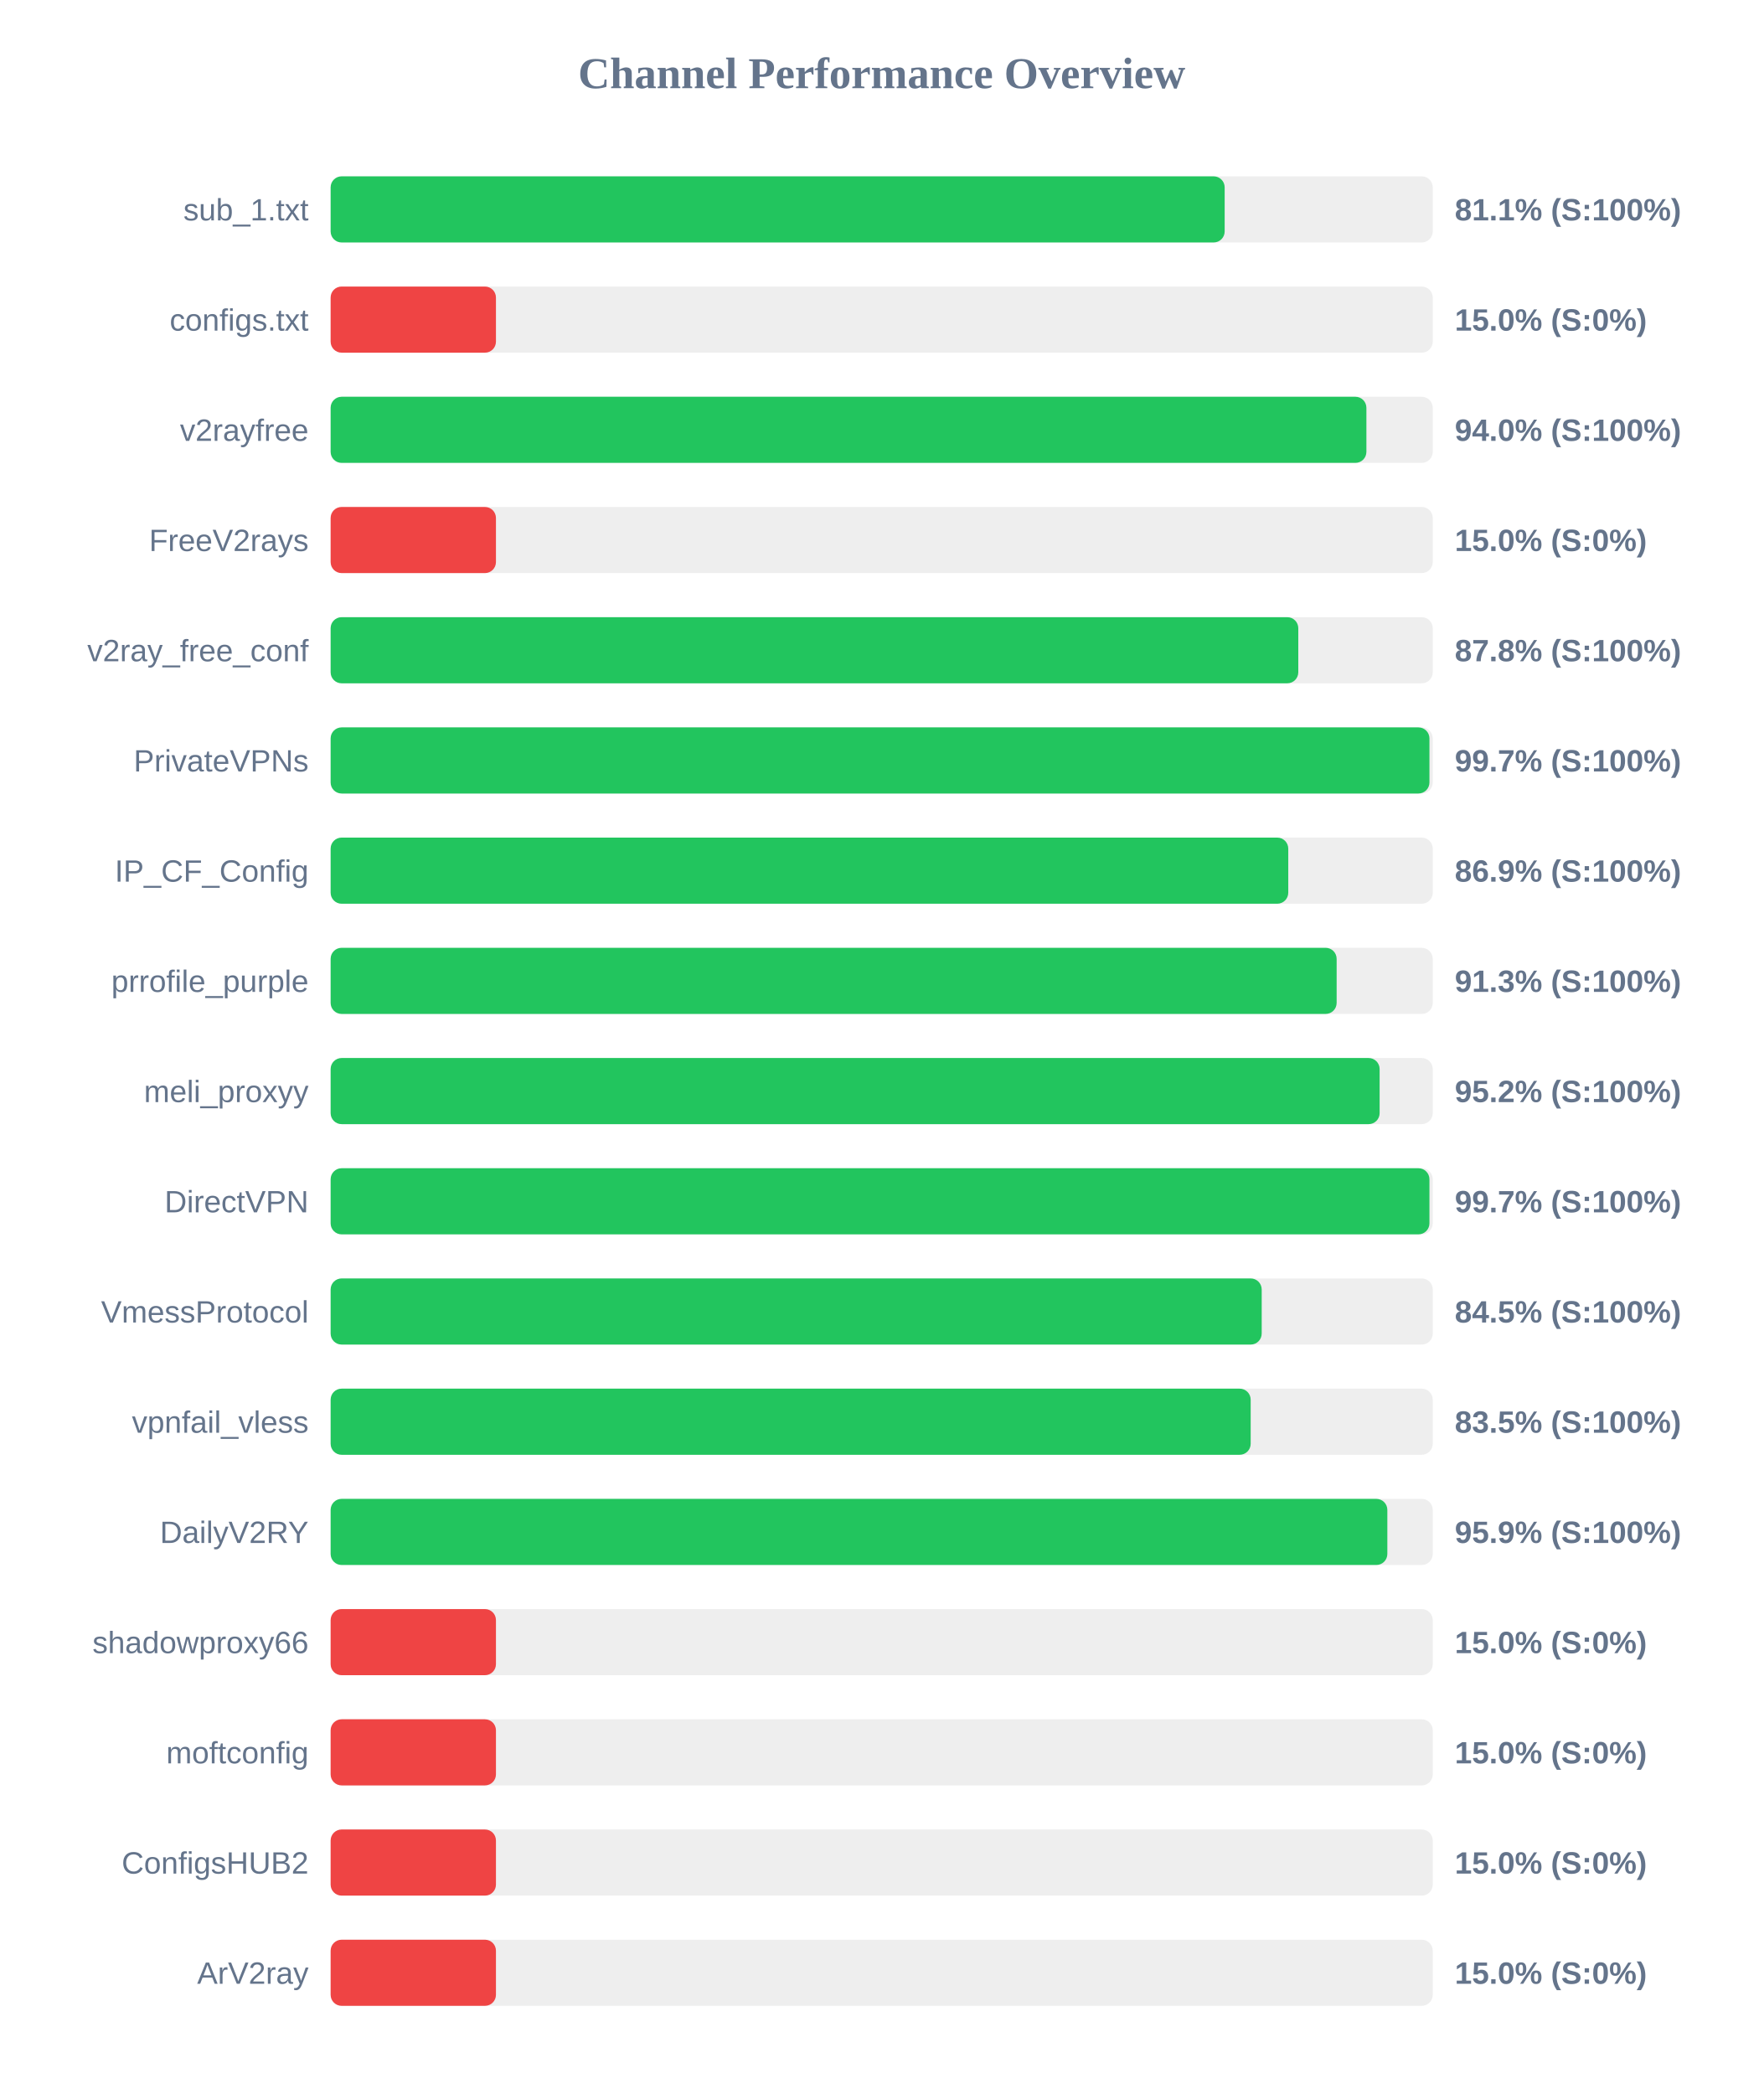
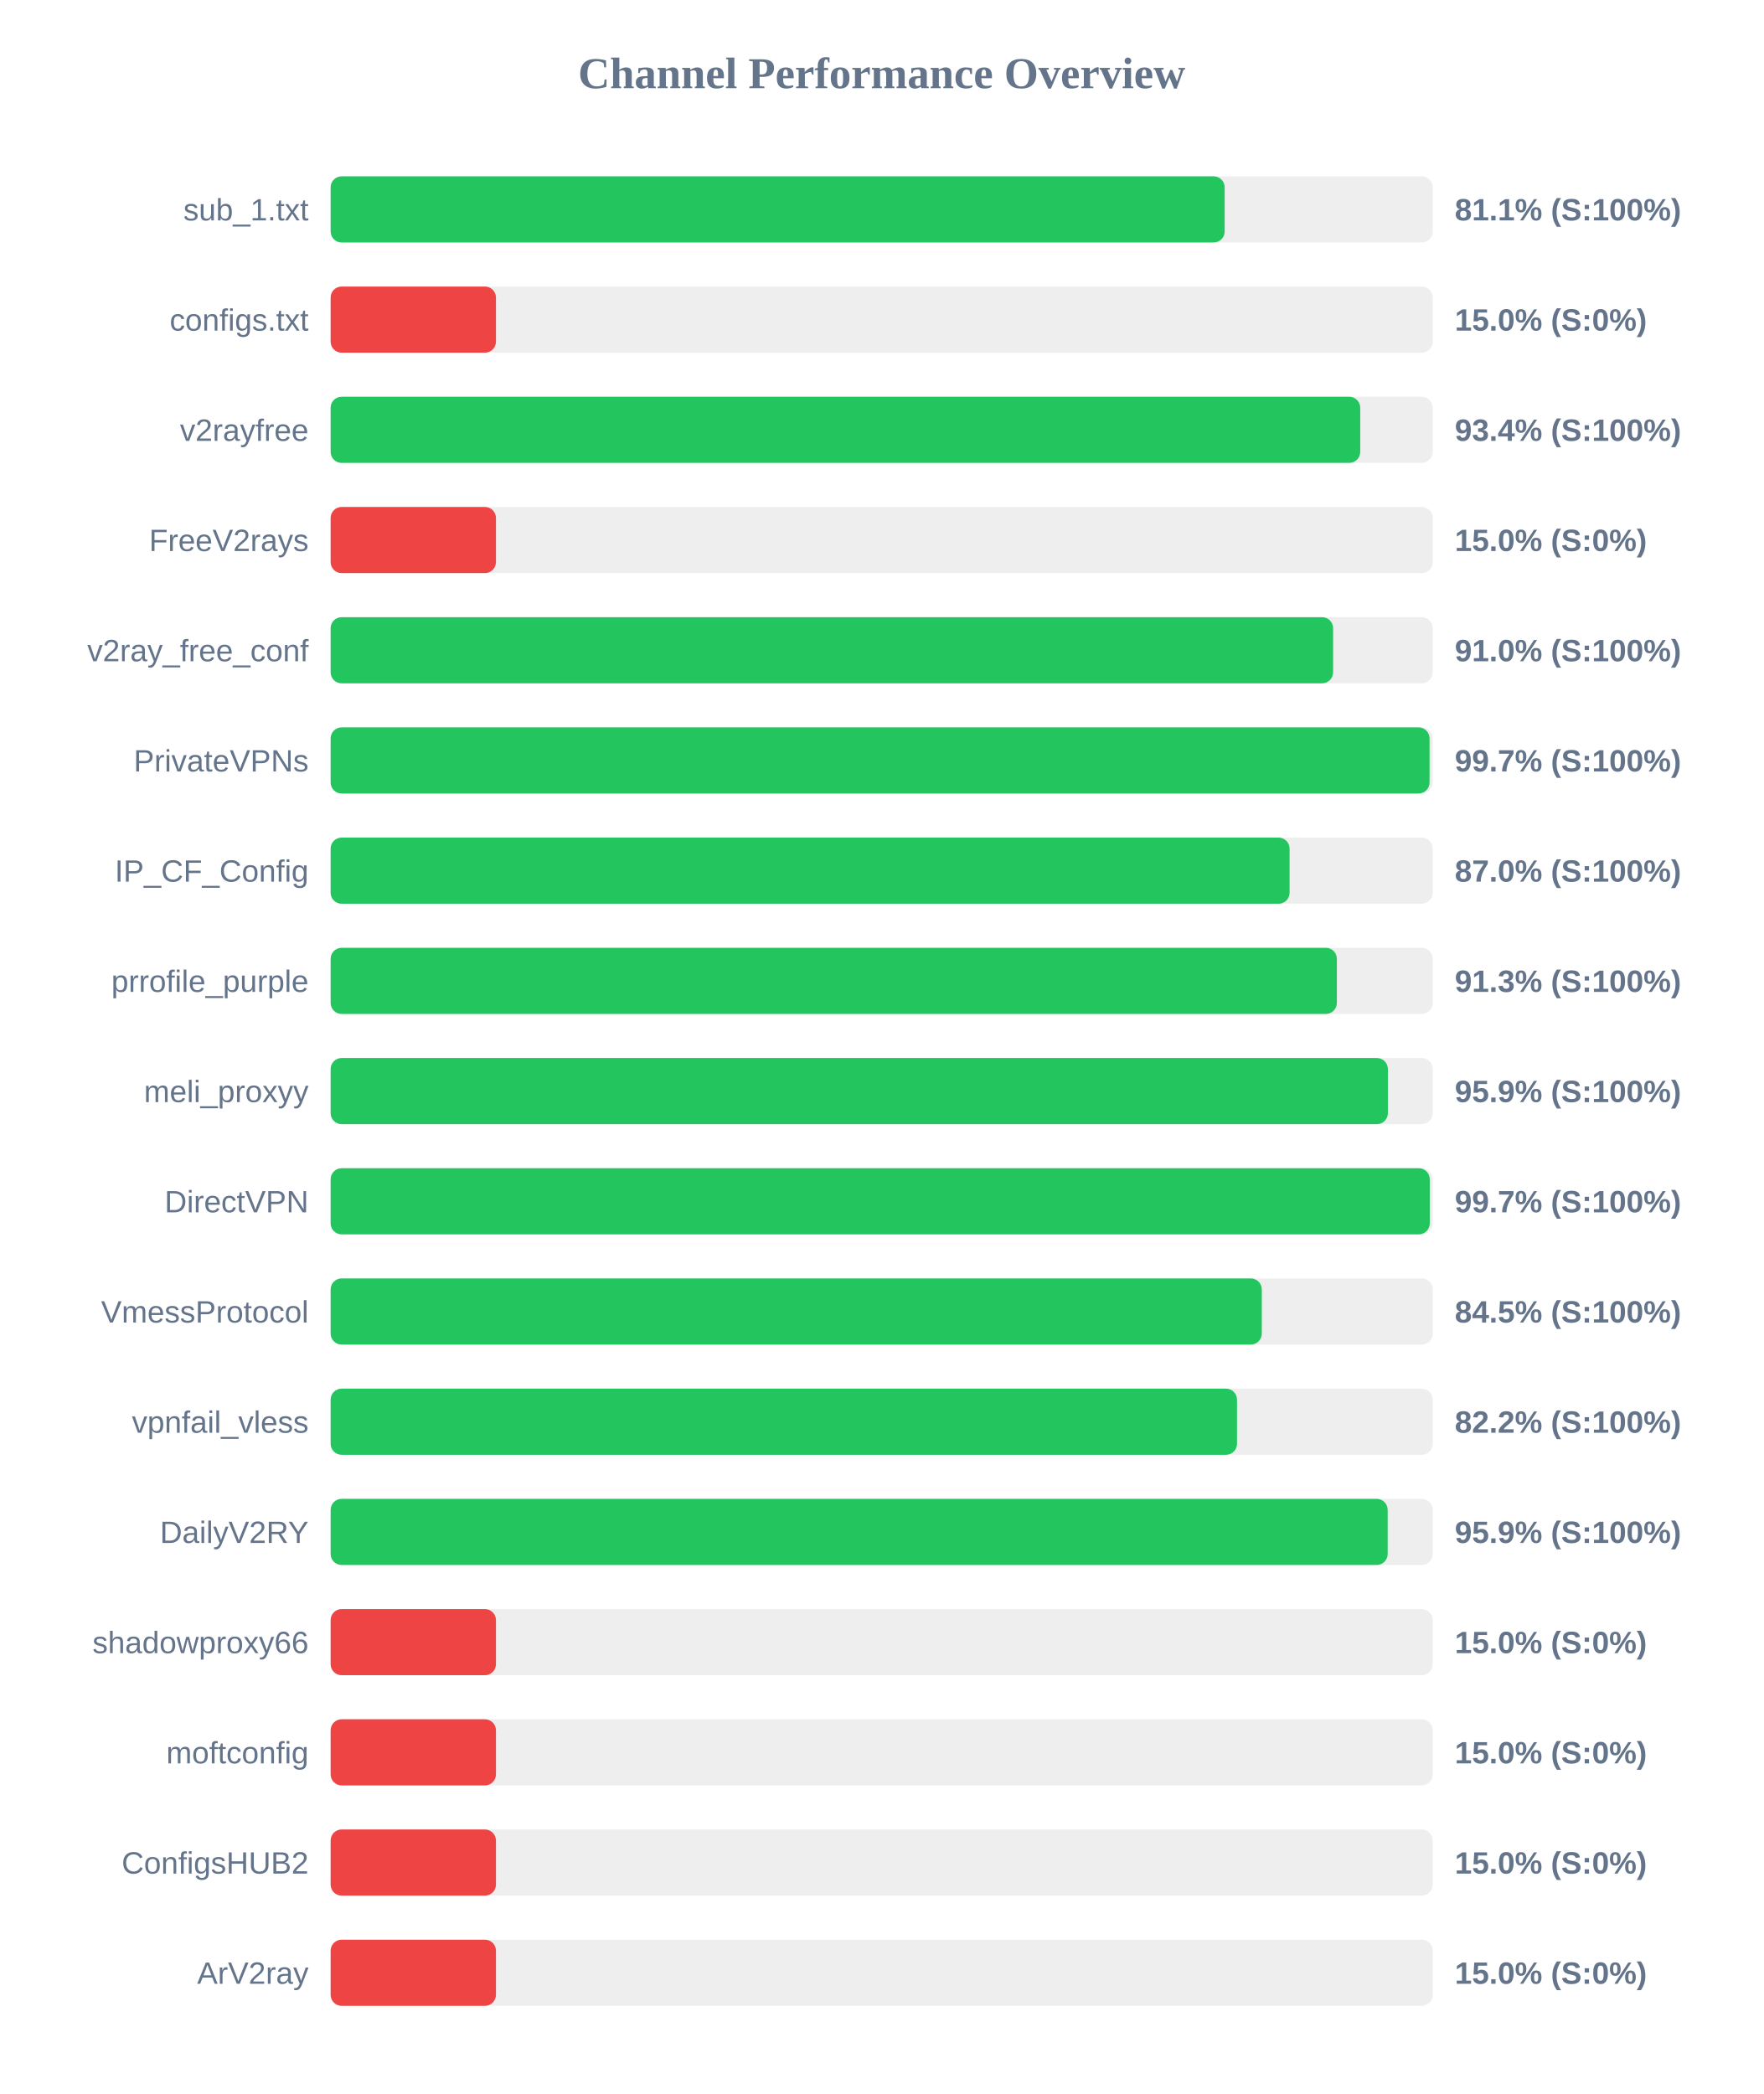
<svg xmlns="http://www.w3.org/2000/svg" width="800" height="950" version="1.1">
  <style>
        .row { font: 14px Arial; fill: #64748b; }
        .score { font: bold 14px Arial; fill: #64748b; }
    </style>
  <text x="400" y="40" text-anchor="middle" font-size="20px" font-weight="bold" fill="#64748b">Channel Performance Overview</text>
  <rect x="150" y="80" width="500" height="30" fill="#eee" rx="5" />
  <rect x="150" y="80" width="405.6" height="30" fill="#22c55e" rx="5" />
  <text x="140" y="100" text-anchor="end" class="row">sub_1.txt</text>
  <text x="660" y="100" text-anchor="start" class="score">81.1% (S:100%)</text>
  <rect x="150" y="130" width="500" height="30" fill="#eee" rx="5" />
  <rect x="150" y="130" width="75.0" height="30" fill="#ef4444" rx="5" />
  <text x="140" y="150" text-anchor="end" class="row">configs.txt</text>
  <text x="660" y="150" text-anchor="start" class="score">15.0% (S:0%)</text>
  <rect x="150" y="180" width="500" height="30" fill="#eee" rx="5" />
-   <rect x="150" y="180" width="469.9" height="30" fill="#22c55e" rx="5" />
+   <rect x="150" y="180" width="467.1" height="30" fill="#22c55e" rx="5" />
  <text x="140" y="200" text-anchor="end" class="row">v2rayfree</text>
-   <text x="660" y="200" text-anchor="start" class="score">94.0% (S:100%)</text>
+   <text x="660" y="200" text-anchor="start" class="score">93.4% (S:100%)</text>
  <rect x="150" y="230" width="500" height="30" fill="#eee" rx="5" />
  <rect x="150" y="230" width="75.0" height="30" fill="#ef4444" rx="5" />
  <text x="140" y="250" text-anchor="end" class="row">FreeV2rays</text>
  <text x="660" y="250" text-anchor="start" class="score">15.0% (S:0%)</text>
  <rect x="150" y="280" width="500" height="30" fill="#eee" rx="5" />
-   <rect x="150" y="280" width="439.0" height="30" fill="#22c55e" rx="5" />
+   <rect x="150" y="280" width="454.8" height="30" fill="#22c55e" rx="5" />
  <text x="140" y="300" text-anchor="end" class="row">v2ray_free_conf</text>
-   <text x="660" y="300" text-anchor="start" class="score">87.8% (S:100%)</text>
+   <text x="660" y="300" text-anchor="start" class="score">91.0% (S:100%)</text>
  <rect x="150" y="330" width="500" height="30" fill="#eee" rx="5" />
-   <rect x="150" y="330" width="498.5" height="30" fill="#22c55e" rx="5" />
+   <rect x="150" y="330" width="498.55" height="30" fill="#22c55e" rx="5" />
  <text x="140" y="350" text-anchor="end" class="row">PrivateVPNs</text>
  <text x="660" y="350" text-anchor="start" class="score">99.7% (S:100%)</text>
  <rect x="150" y="380" width="500" height="30" fill="#eee" rx="5" />
-   <rect x="150" y="380" width="434.45" height="30" fill="#22c55e" rx="5" />
+   <rect x="150" y="380" width="435.05" height="30" fill="#22c55e" rx="5" />
  <text x="140" y="400" text-anchor="end" class="row">IP_CF_Config</text>
-   <text x="660" y="400" text-anchor="start" class="score">86.9% (S:100%)</text>
+   <text x="660" y="400" text-anchor="start" class="score">87.0% (S:100%)</text>
  <rect x="150" y="430" width="500" height="30" fill="#eee" rx="5" />
-   <rect x="150" y="430" width="456.4" height="30" fill="#22c55e" rx="5" />
+   <rect x="150" y="430" width="456.5" height="30" fill="#22c55e" rx="5" />
  <text x="140" y="450" text-anchor="end" class="row">prrofile_purple</text>
  <text x="660" y="450" text-anchor="start" class="score">91.3% (S:100%)</text>
  <rect x="150" y="480" width="500" height="30" fill="#eee" rx="5" />
-   <rect x="150" y="480" width="475.9" height="30" fill="#22c55e" rx="5" />
+   <rect x="150" y="480" width="479.65" height="30" fill="#22c55e" rx="5" />
  <text x="140" y="500" text-anchor="end" class="row">meli_proxyy</text>
-   <text x="660" y="500" text-anchor="start" class="score">95.2% (S:100%)</text>
+   <text x="660" y="500" text-anchor="start" class="score">95.9% (S:100%)</text>
  <rect x="150" y="530" width="500" height="30" fill="#eee" rx="5" />
-   <rect x="150" y="530" width="498.5" height="30" fill="#22c55e" rx="5" />
+   <rect x="150" y="530" width="498.65" height="30" fill="#22c55e" rx="5" />
  <text x="140" y="550" text-anchor="end" class="row">DirectVPN</text>
  <text x="660" y="550" text-anchor="start" class="score">99.7% (S:100%)</text>
  <rect x="150" y="580" width="500" height="30" fill="#eee" rx="5" />
-   <rect x="150" y="580" width="422.4" height="30" fill="#22c55e" rx="5" />
+   <rect x="150" y="580" width="422.45" height="30" fill="#22c55e" rx="5" />
  <text x="140" y="600" text-anchor="end" class="row">VmessProtocol</text>
  <text x="660" y="600" text-anchor="start" class="score">84.5% (S:100%)</text>
  <rect x="150" y="630" width="500" height="30" fill="#eee" rx="5" />
-   <rect x="150" y="630" width="417.4" height="30" fill="#22c55e" rx="5" />
+   <rect x="150" y="630" width="411.2" height="30" fill="#22c55e" rx="5" />
  <text x="140" y="650" text-anchor="end" class="row">vpnfail_vless</text>
-   <text x="660" y="650" text-anchor="start" class="score">83.5% (S:100%)</text>
+   <text x="660" y="650" text-anchor="start" class="score">82.2% (S:100%)</text>
  <rect x="150" y="680" width="500" height="30" fill="#eee" rx="5" />
-   <rect x="150" y="680" width="479.4" height="30" fill="#22c55e" rx="5" />
+   <rect x="150" y="680" width="479.55" height="30" fill="#22c55e" rx="5" />
  <text x="140" y="700" text-anchor="end" class="row">DailyV2RY</text>
  <text x="660" y="700" text-anchor="start" class="score">95.9% (S:100%)</text>
  <rect x="150" y="730" width="500" height="30" fill="#eee" rx="5" />
  <rect x="150" y="730" width="75.0" height="30" fill="#ef4444" rx="5" />
  <text x="140" y="750" text-anchor="end" class="row">shadowproxy66</text>
  <text x="660" y="750" text-anchor="start" class="score">15.0% (S:0%)</text>
  <rect x="150" y="780" width="500" height="30" fill="#eee" rx="5" />
  <rect x="150" y="780" width="75.0" height="30" fill="#ef4444" rx="5" />
  <text x="140" y="800" text-anchor="end" class="row">moftconfig</text>
  <text x="660" y="800" text-anchor="start" class="score">15.0% (S:0%)</text>
  <rect x="150" y="830" width="500" height="30" fill="#eee" rx="5" />
  <rect x="150" y="830" width="75.0" height="30" fill="#ef4444" rx="5" />
  <text x="140" y="850" text-anchor="end" class="row">ConfigsHUB2</text>
  <text x="660" y="850" text-anchor="start" class="score">15.0% (S:0%)</text>
  <rect x="150" y="880" width="500" height="30" fill="#eee" rx="5" />
  <rect x="150" y="880" width="75.0" height="30" fill="#ef4444" rx="5" />
  <text x="140" y="900" text-anchor="end" class="row">ArV2ray</text>
  <text x="660" y="900" text-anchor="start" class="score">15.0% (S:0%)</text>
</svg>
